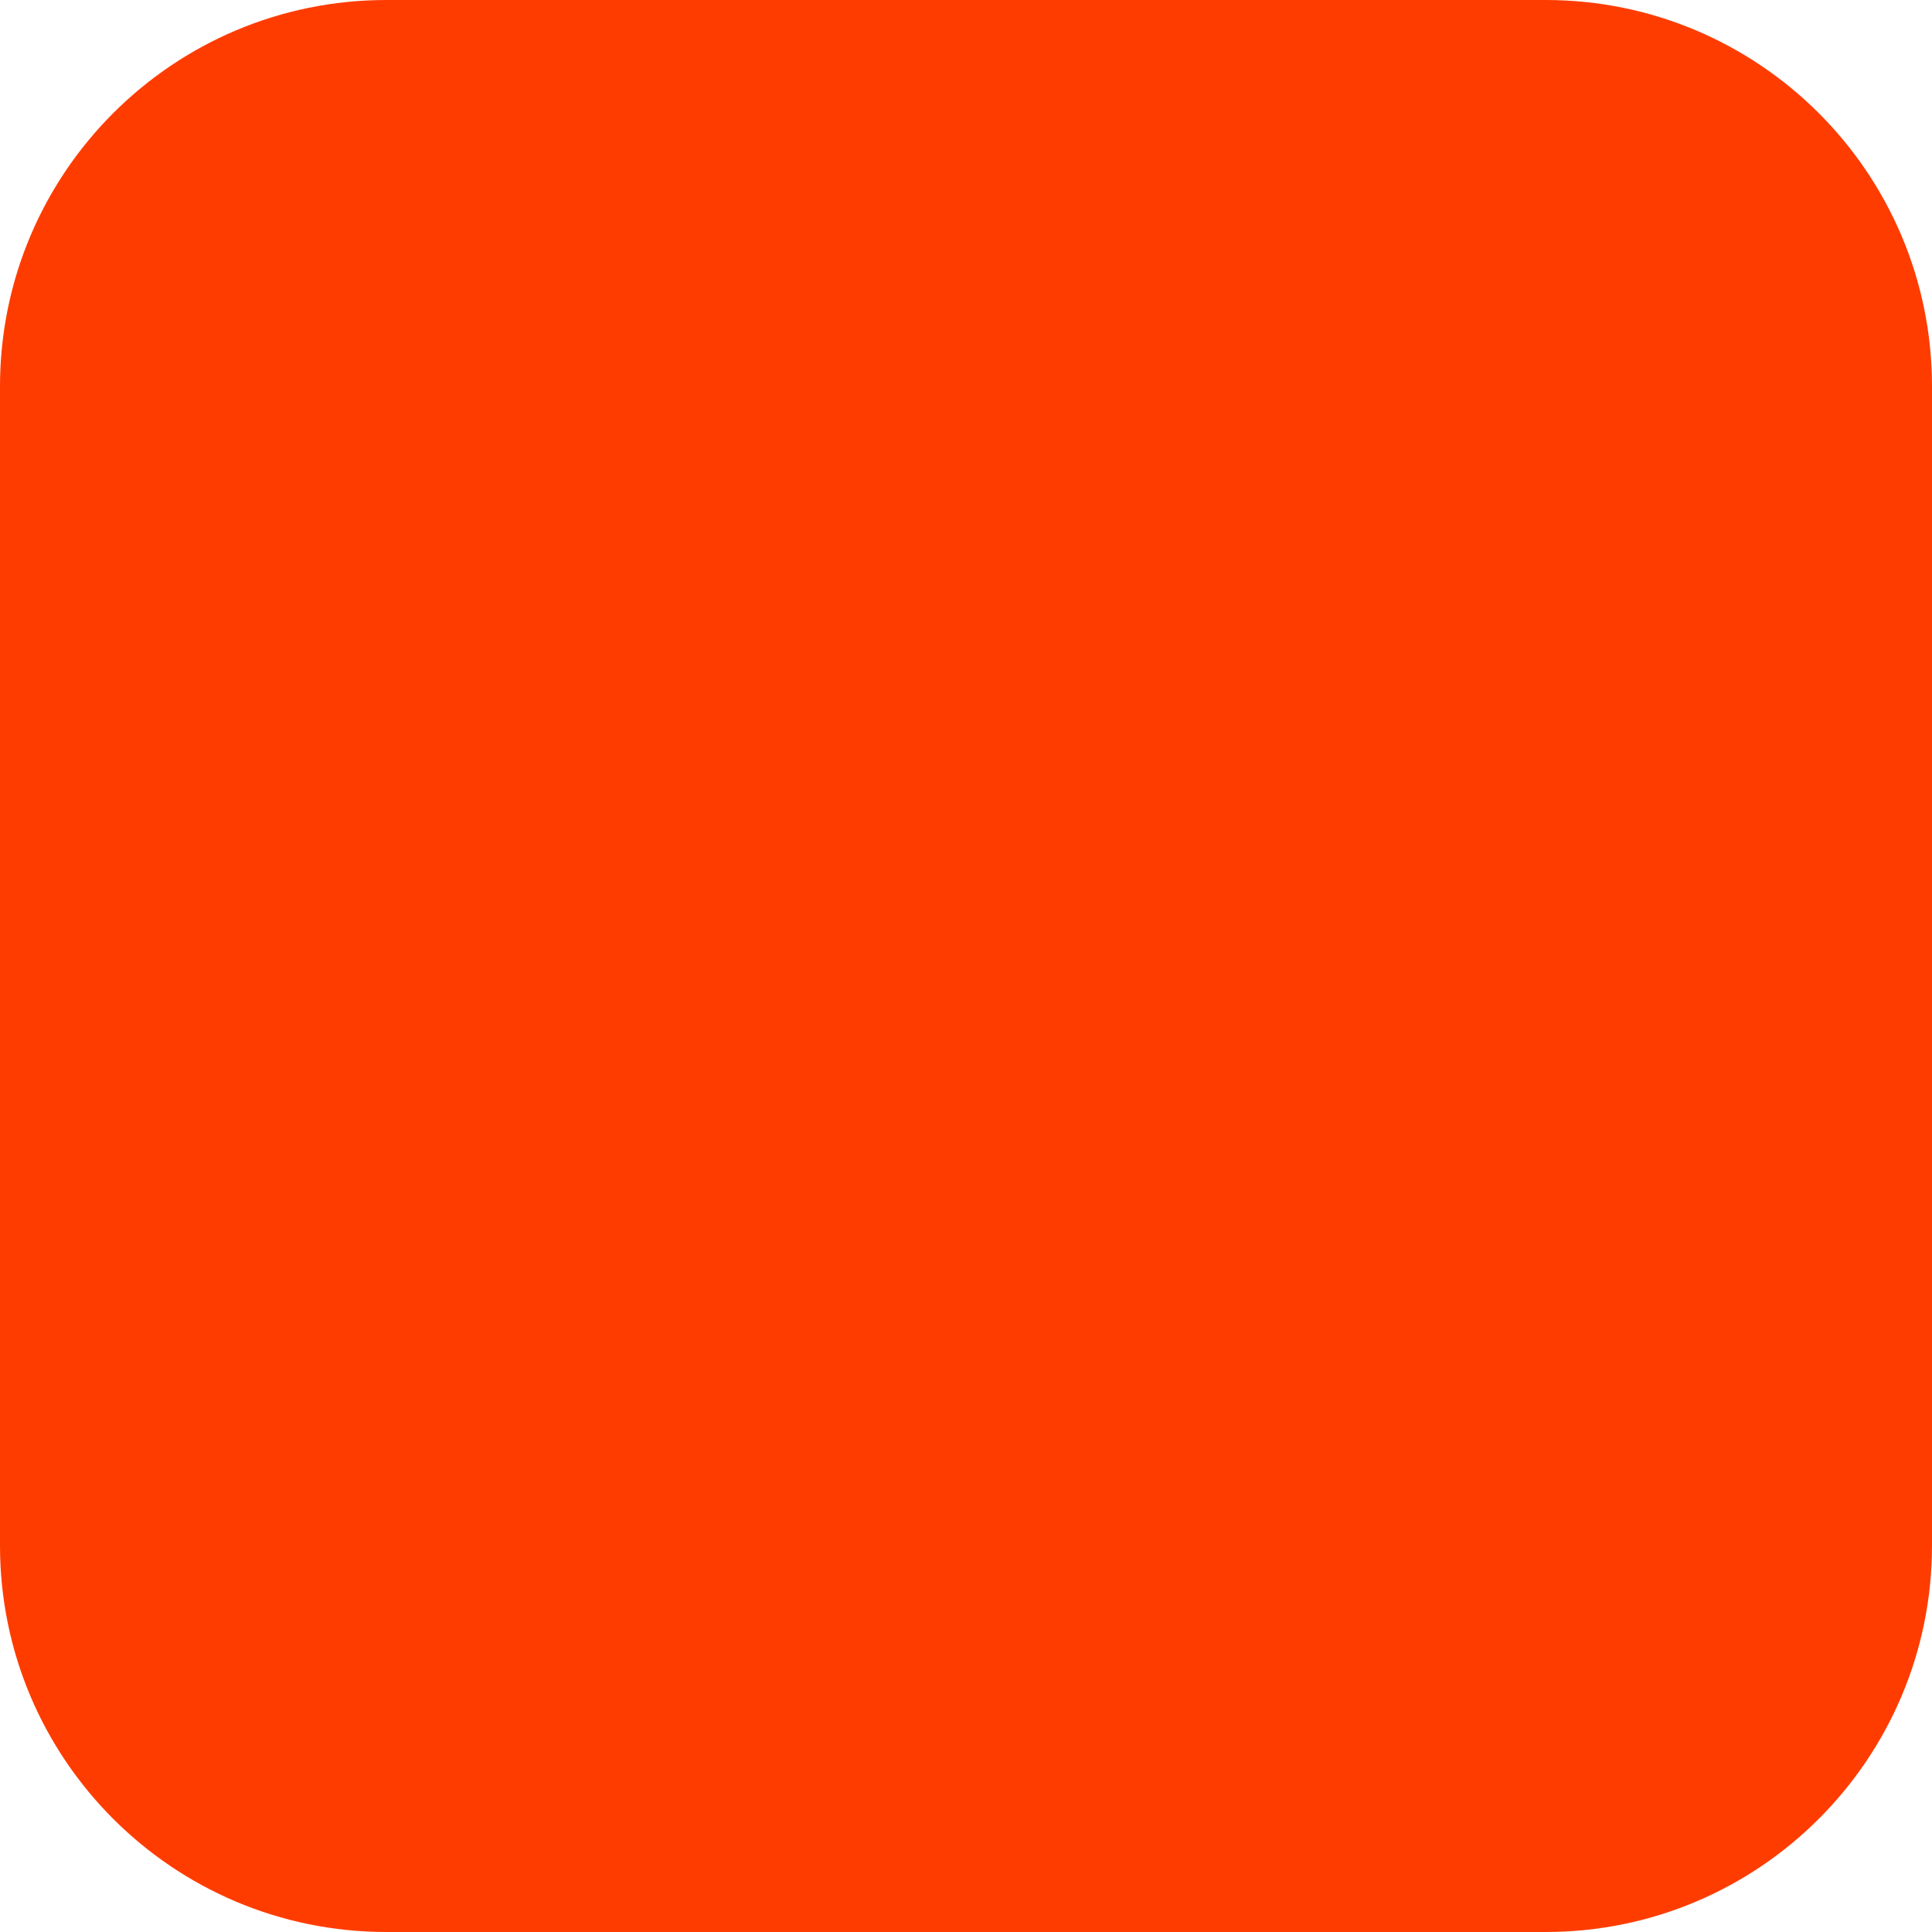
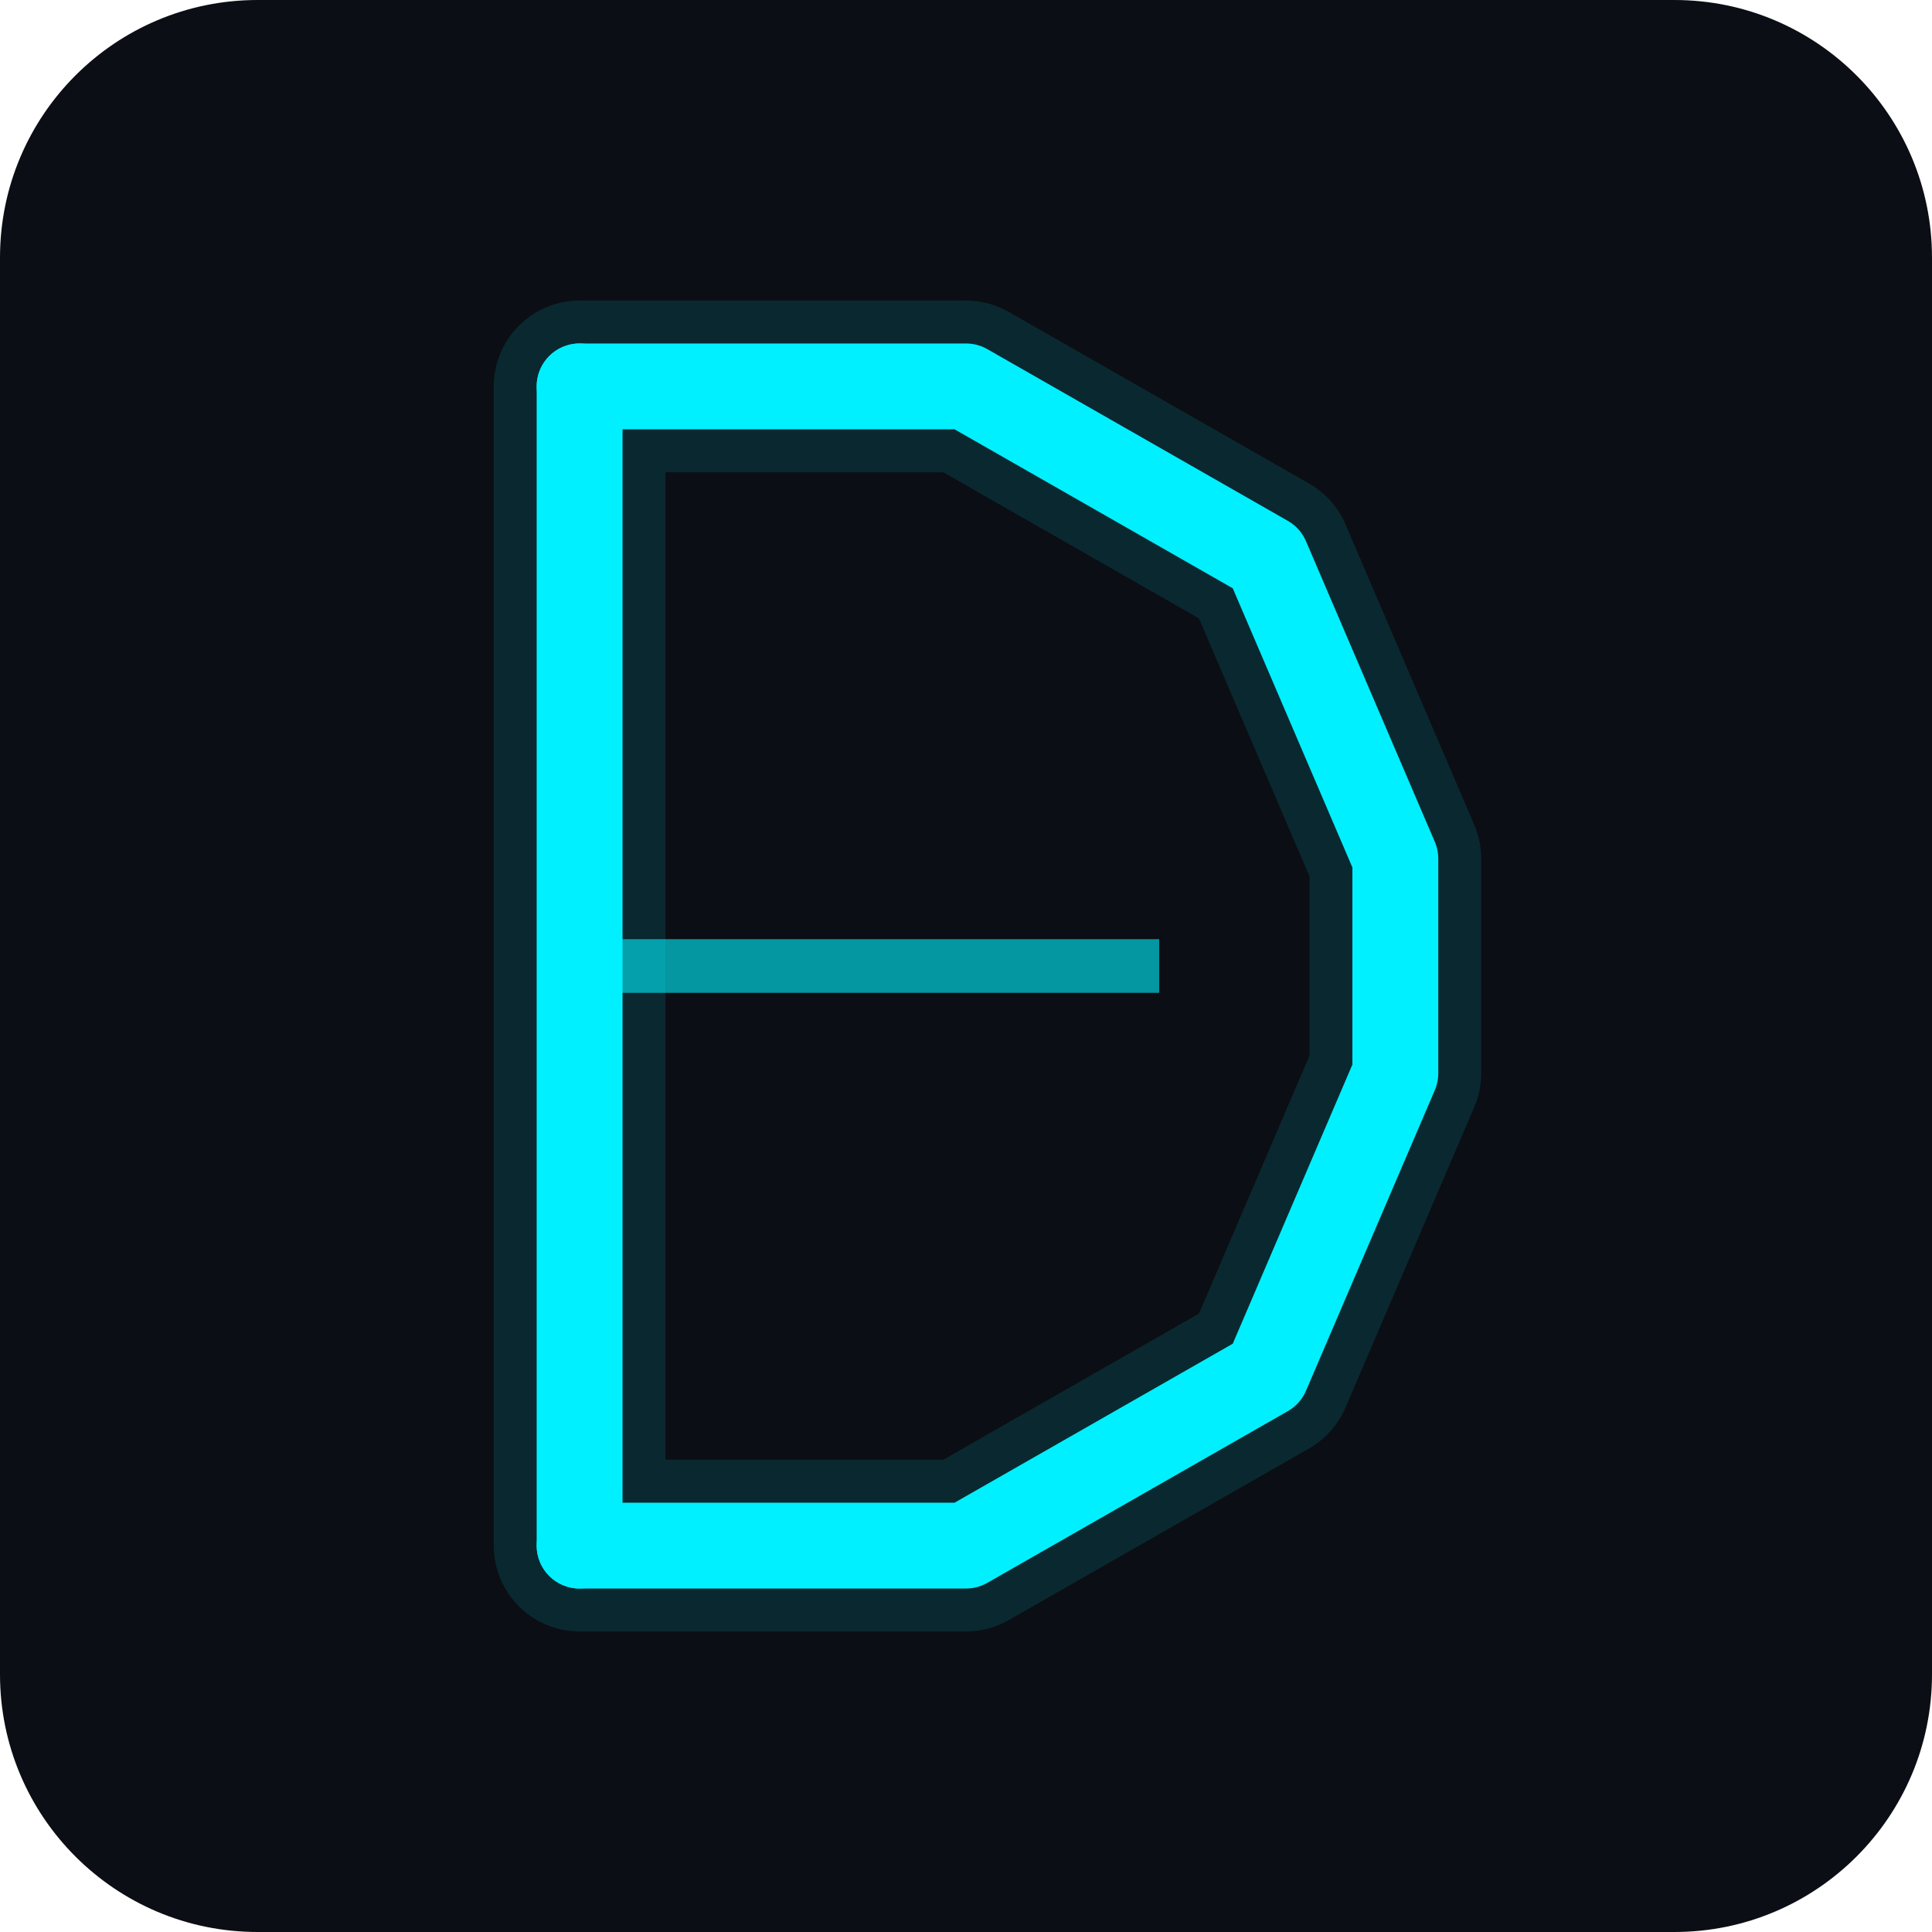
- <svg xmlns="http://www.w3.org/2000/svg" width="180" height="180" viewBox="0 0 180 180" fill="none">
-   <rect width="180" height="180" rx="36" fill="#FF3C00" />
+ <svg xmlns="http://www.w3.org/2000/svg" viewBox="0 0 180 180" fill="none">
+   <rect width="180" height="180" rx="24" fill="#0b0e14" />
+   <polygon points="54,36 54,144 90,144 118,128 130,100 130,80 118,52 90,36" fill="none" stroke="#00f0ff" stroke-width="8" stroke-linejoin="round" />
+   <line x1="54" y1="90" x2="108" y2="90" stroke="#00f0ff" stroke-width="5" opacity="0.6" />
+   <circle cx="54" cy="36" r="4" fill="#00f0ff" />
+   <circle cx="54" cy="144" r="4" fill="#00f0ff" />
+   <polygon points="54,36 54,144 90,144 118,128 130,100 130,80 118,52 90,36" fill="none" stroke="#00f0ff" stroke-width="16" stroke-linejoin="round" opacity="0.12" />
</svg>
